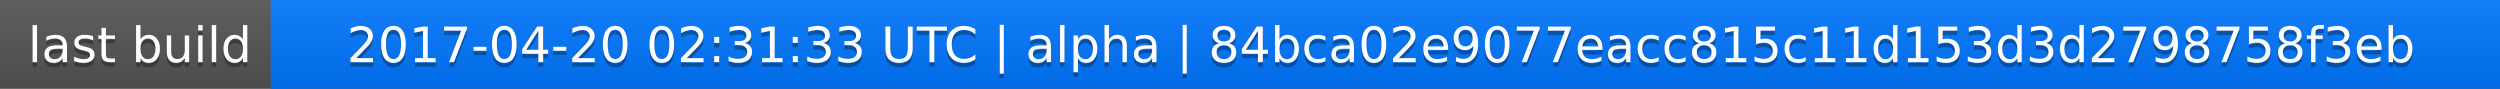
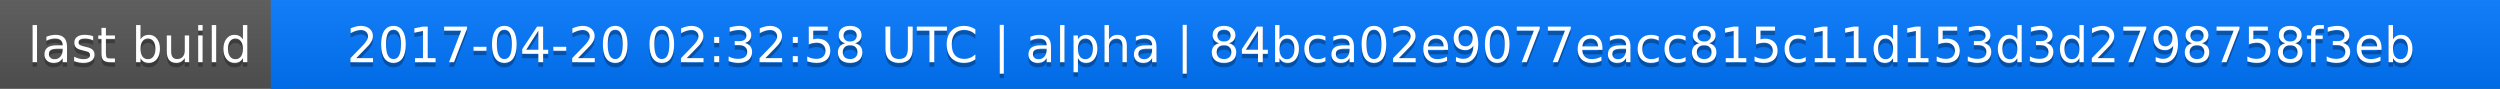
<svg xmlns="http://www.w3.org/2000/svg" width="563" height="20">
  <linearGradient id="a" x2="0" y2="100%">
    <stop offset="0" stop-color="#bbb" stop-opacity=".1" />
    <stop offset="1" stop-opacity=".1" />
  </linearGradient>
  <rect rx="0" width="563" height="20" fill="#555" />
  <rect rx="0" x="61" width="502" height="20" fill="#07f" />
  <path fill="#07f" d="M61 0h4v20h-4z" />
  <rect rx="0" width="563" height="20" fill="url(#a)" />
  <g fill="#fff" text-anchor="middle" font-family="DejaVu Sans,Verdana,Geneva,sans-serif" font-size="11">
    <text x="31.5" y="15" fill="#010101" fill-opacity=".3">last build</text>
    <text x="31.5" y="14">last build</text>
-     <text x="311" y="15" fill="#010101" fill-opacity=".3">2017-04-20 02:31:33 UTC | alpha | 84bca02e9077eacc815c11d153d3d2798758f3eb</text>
-     <text x="311" y="14">2017-04-20 02:31:33 UTC | alpha | 84bca02e9077eacc815c11d153d3d2798758f3eb</text>
+     <text x="311" y="15" fill="#010101" fill-opacity=".3">2017-04-20 02:32:58 UTC | alpha | 84bca02e9077eacc815c11d153d3d2798758f3eb</text>
+     <text x="311" y="14">2017-04-20 02:32:58 UTC | alpha | 84bca02e9077eacc815c11d153d3d2798758f3eb</text>
  </g>
</svg>
